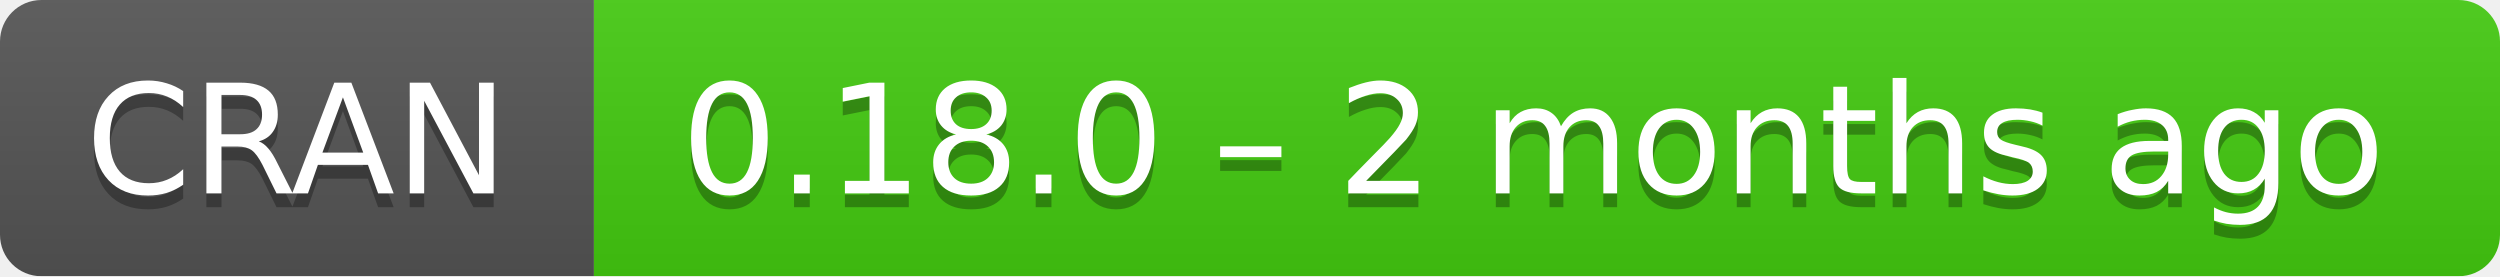
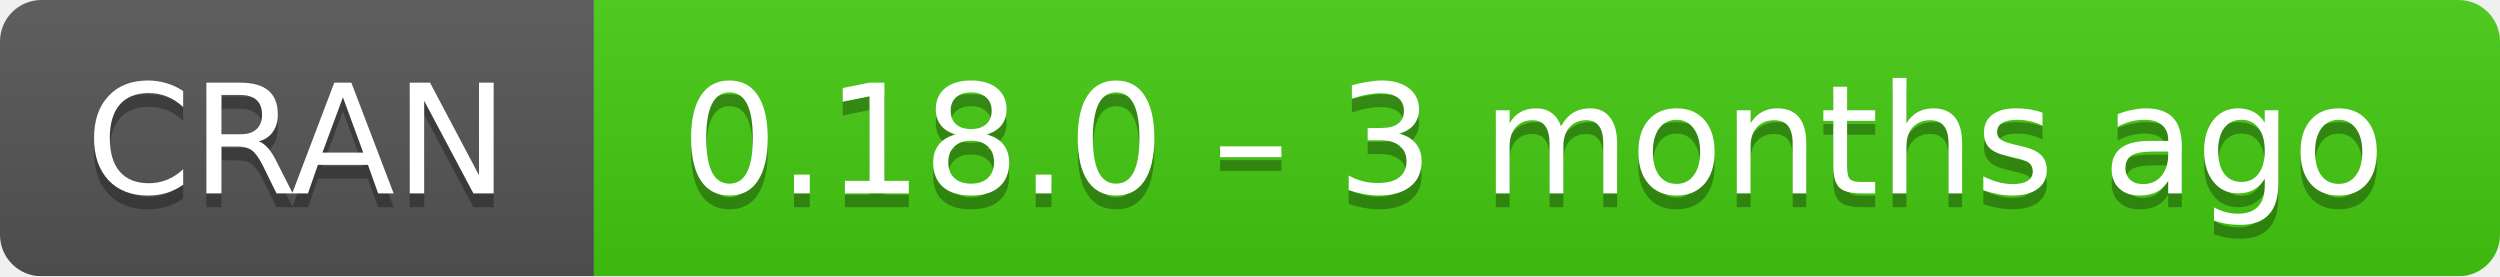
- <svg xmlns="http://www.w3.org/2000/svg" width="181" height="20" aria-label="CRAN 0.18.0 – 2 months ago">
+ <svg xmlns="http://www.w3.org/2000/svg" width="181" height="20" aria-label="CRAN 0.18.0 – 3 months ago">
  <linearGradient id="b" x2="0" y2="100%">
    <stop offset="0" stop-color="#bbb" stop-opacity=".1" />
    <stop offset="1" stop-opacity=".1" />
  </linearGradient>
  <mask id="a">
    <rect width="181" height="20" rx="3" fill="#fff" />
  </mask>
  <g mask="url(#a)">
    <path fill="#555" d="M0 0h43v20H0z" />
    <path fill="#4c1" d="M43 0h159v20H43z" />
    <path fill="url(#b)" d="M0 0h181v20H0z" />
  </g>
  <g fill="#fff" text-anchor="middle" font-family="DejaVu Sans,Verdana,Geneva,sans-serif" font-size="11">
    <text x="21.5" y="15" fill="#010101" fill-opacity=".3">
      CRAN
    </text>
    <text x="21.5" y="14">
      CRAN
    </text>
    <text x="111" y="15" fill="#010101" fill-opacity=".3">
-       0.18.0 – 2 months ago
+       0.18.0 – 3 months ago
    </text>
    <text x="111" y="14">
-       0.18.0 – 2 months ago
+       0.18.0 – 3 months ago
    </text>
  </g>
</svg>
